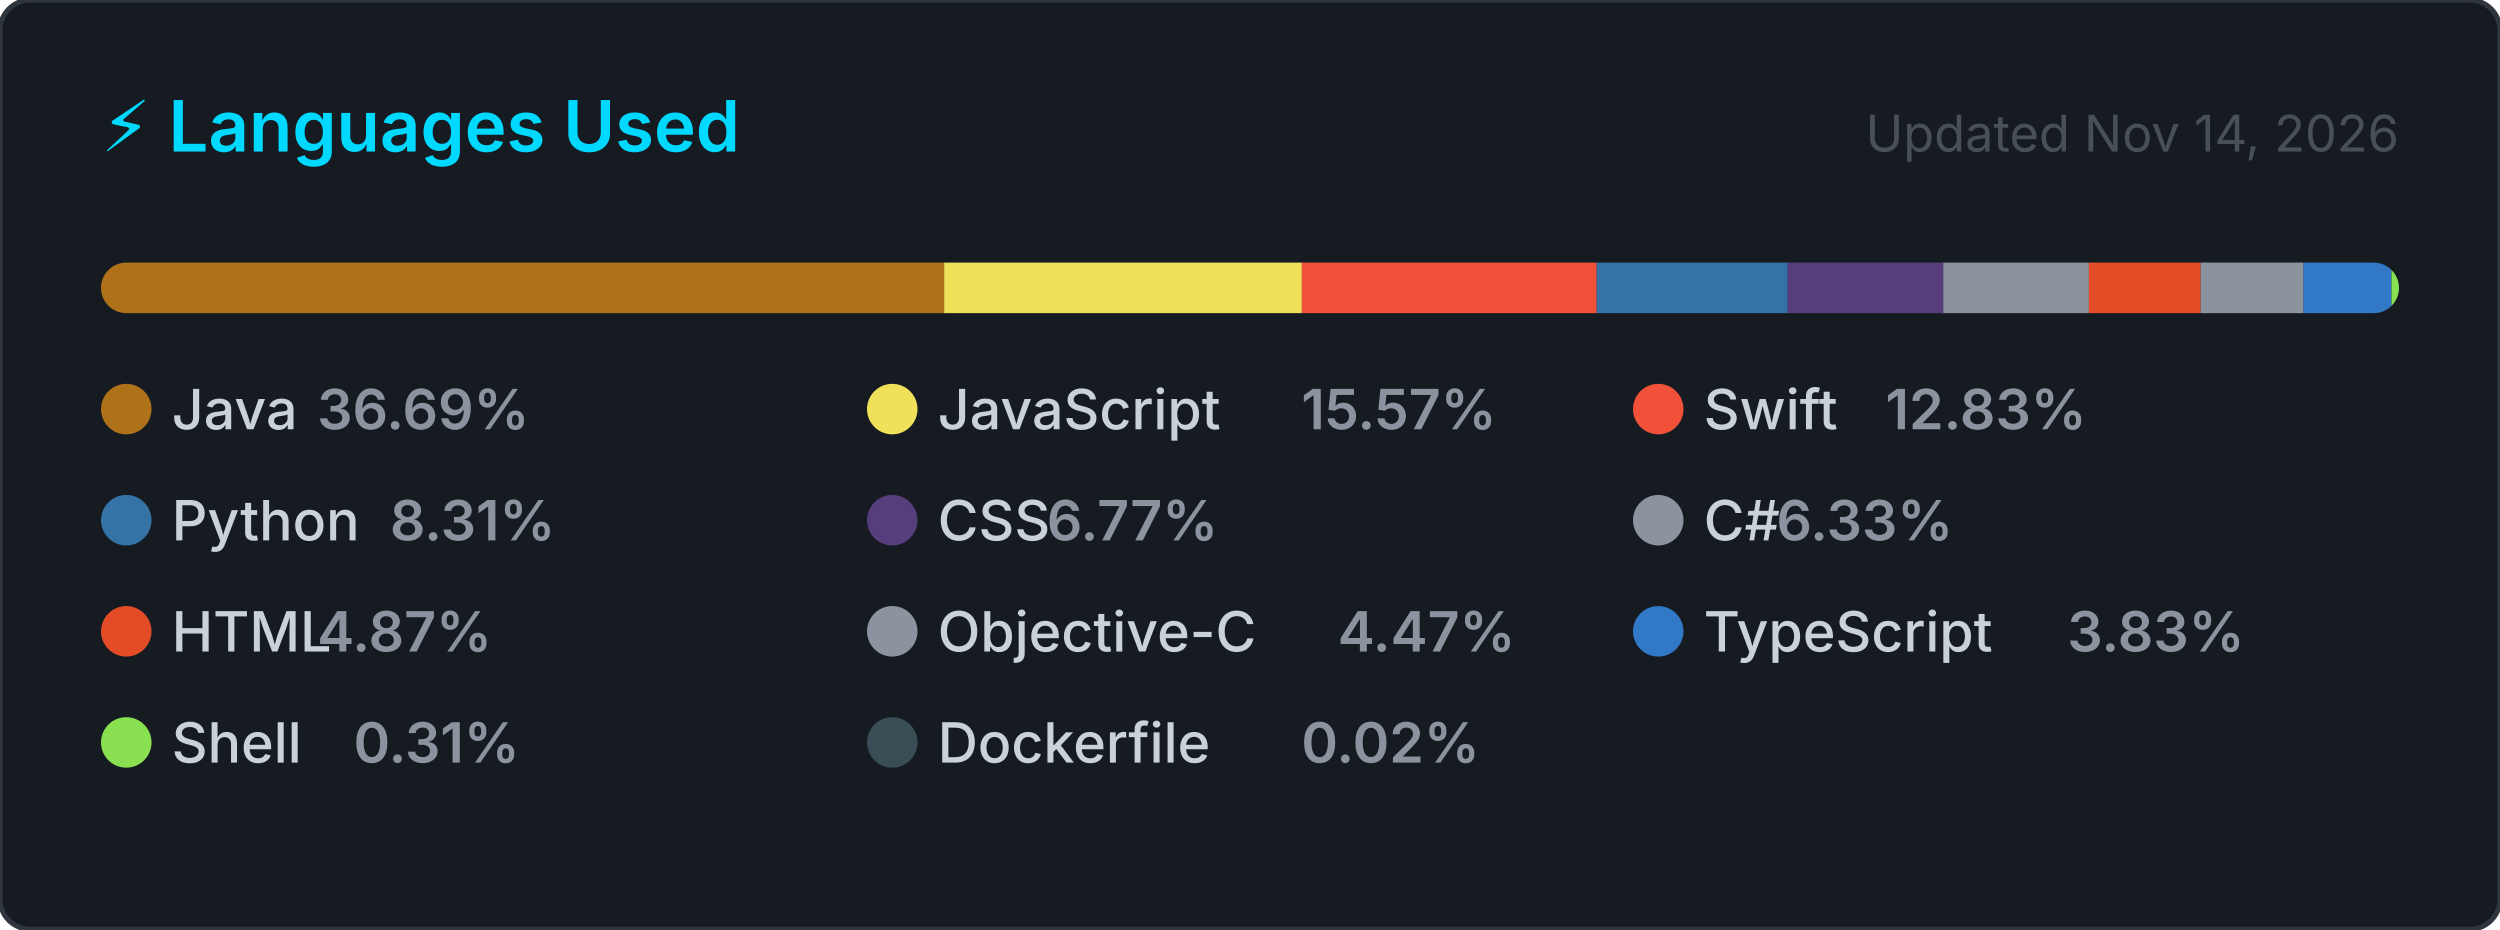
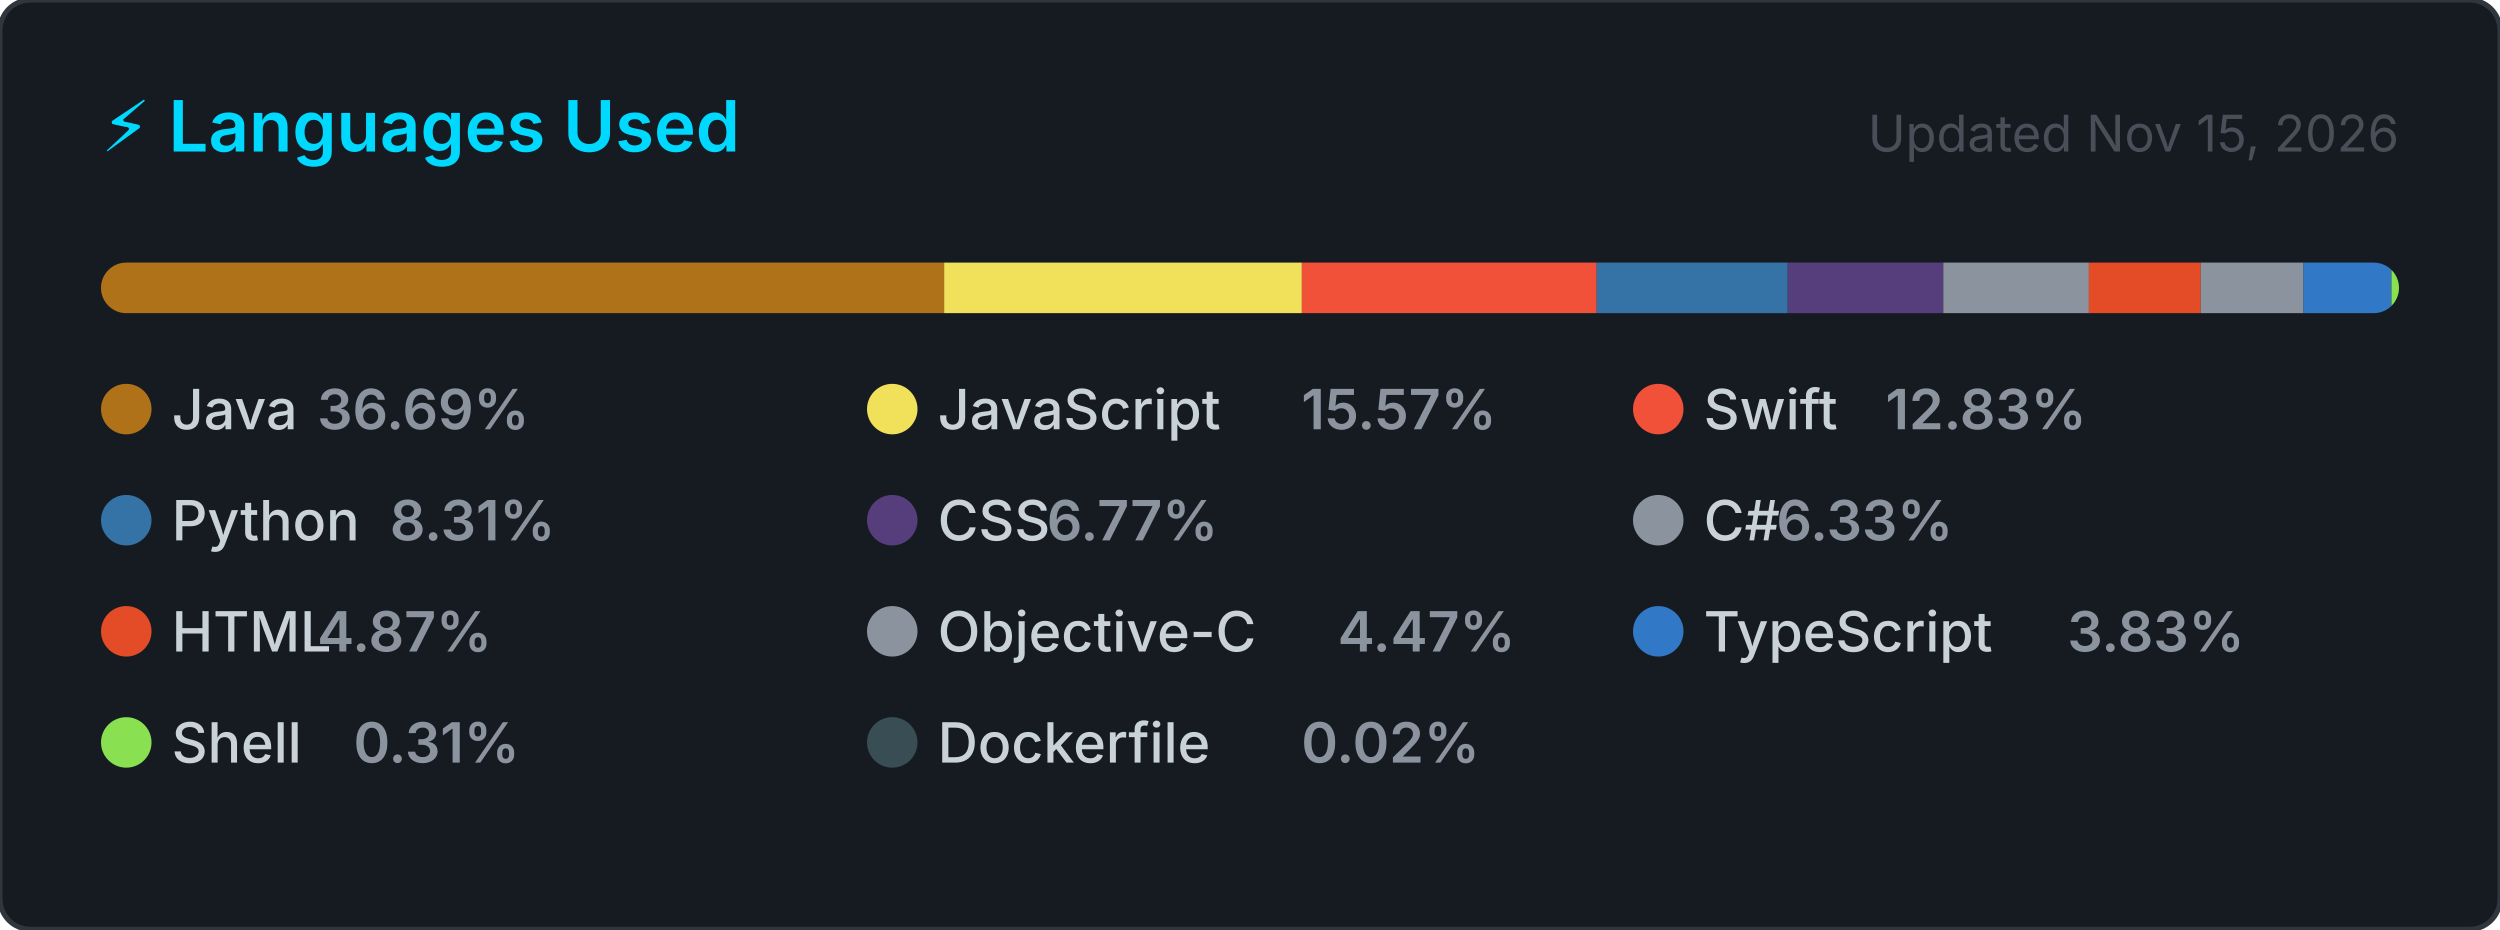
<svg xmlns="http://www.w3.org/2000/svg" width="495" height="184" viewBox="0 0 495 184" role="img" aria-label="Top programming languages for NaXeMate">
  <style>
    .card      { fill: #161b22; stroke: #30363d; stroke-width: 1; }
    .title     { font: 600 14px -apple-system, BlinkMacSystemFont, 'Segoe UI', sans-serif; fill: #00D9FF; }
    .updated   { font: 400 10px -apple-system, BlinkMacSystemFont, 'Segoe UI', sans-serif; fill: #484f58; }
    .lang-name { font: 500 11px -apple-system, BlinkMacSystemFont, 'Segoe UI', sans-serif; fill: #c9d1d9; }
    .lang-pct  { font: 600 11px -apple-system, BlinkMacSystemFont, 'Segoe UI', sans-serif; fill: #8b949e; }
  </style>
  <defs>
    <clipPath id="bar-clip">
      <rect x="20" y="52" width="455" height="10" rx="5" />
    </clipPath>
  </defs>
  <rect width="495" height="184" rx="6" ry="6" class="card" />
  <text x="20" y="30" class="title">⚡ Languages Used</text>
-   <text x="475" y="30" class="updated" text-anchor="end">Updated Nov 14, 2026</text>
+   <text x="475" y="30" class="updated" text-anchor="end">Updated Nov 15, 2026</text>
  <rect x="20" y="52" width="455" height="10" rx="5" fill="#21262d" />
  <g clip-path="url(#bar-clip)">
    <rect x="20.00" y="52" width="166.94" height="10" fill="#b07219" />
    <rect x="186.94" y="52" width="70.83" height="10" fill="#f1e05a" />
    <rect x="257.77" y="52" width="58.38" height="10" fill="#F05138" />
    <rect x="316.14" y="52" width="37.83" height="10" fill="#3572A5" />
    <rect x="353.98" y="52" width="30.80" height="10" fill="#563d7c" />
    <rect x="384.78" y="52" width="28.82" height="10" fill="#8b949e" />
    <rect x="413.60" y="52" width="22.14" height="10" fill="#e34c26" />
    <rect x="435.74" y="52" width="20.35" height="10" fill="#8b949e" />
    <rect x="456.09" y="52" width="17.41" height="10" fill="#3178c6" />
    <rect x="473.51" y="52" width="2.00" height="10" fill="#89e051" />
    <rect x="475.51" y="52" width="2.00" height="10" fill="#384d54" />
  </g>
  <g transform="translate(20, 76)">
    <circle cx="5" cy="5" r="5" fill="#b07219" />
    <text x="14" y="9" class="lang-name">Java</text>
    <text x="14" y="9" class="lang-pct" dx="28.8">36.69%</text>
  </g>
  <g transform="translate(171.6667, 76)">
    <circle cx="5" cy="5" r="5" fill="#f1e05a" />
    <text x="14" y="9" class="lang-name">JavaScript</text>
    <text x="14" y="9" class="lang-pct" dx="72">15.57%</text>
  </g>
  <g transform="translate(323.3333, 76)">
    <circle cx="5" cy="5" r="5" fill="#F05138" />
    <text x="14" y="9" class="lang-name">Swift</text>
    <text x="14" y="9" class="lang-pct" dx="36">12.83%</text>
  </g>
  <g transform="translate(20, 98)">
    <circle cx="5" cy="5" r="5" fill="#3572A5" />
    <text x="14" y="9" class="lang-name">Python</text>
    <text x="14" y="9" class="lang-pct" dx="43.2">8.31%</text>
  </g>
  <g transform="translate(171.6667, 98)">
    <circle cx="5" cy="5" r="5" fill="#563d7c" />
    <text x="14" y="9" class="lang-name">CSS</text>
    <text x="14" y="9" class="lang-pct" dx="21.6">6.77%</text>
  </g>
  <g transform="translate(323.3333, 98)">
    <circle cx="5" cy="5" r="5" fill="#8b949e" />
    <text x="14" y="9" class="lang-name">C#</text>
    <text x="14" y="9" class="lang-pct" dx="14.4">6.33%</text>
  </g>
  <g transform="translate(20, 120)">
    <circle cx="5" cy="5" r="5" fill="#e34c26" />
    <text x="14" y="9" class="lang-name">HTML</text>
    <text x="14" y="9" class="lang-pct" dx="28.8">4.87%</text>
  </g>
  <g transform="translate(171.6667, 120)">
    <circle cx="5" cy="5" r="5" fill="#8b949e" />
    <text x="14" y="9" class="lang-name">Objective-C</text>
    <text x="14" y="9" class="lang-pct" dx="79.2">4.47%</text>
  </g>
  <g transform="translate(323.3333, 120)">
    <circle cx="5" cy="5" r="5" fill="#3178c6" />
    <text x="14" y="9" class="lang-name">TypeScript</text>
    <text x="14" y="9" class="lang-pct" dx="72">3.83%</text>
  </g>
  <g transform="translate(20, 142)">
    <circle cx="5" cy="5" r="5" fill="#89e051" />
    <text x="14" y="9" class="lang-name">Shell</text>
    <text x="14" y="9" class="lang-pct" dx="36">0.31%</text>
  </g>
  <g transform="translate(171.6667, 142)">
    <circle cx="5" cy="5" r="5" fill="#384d54" />
    <text x="14" y="9" class="lang-name">Dockerfile</text>
    <text x="14" y="9" class="lang-pct" dx="72">0.02%</text>
  </g>
</svg>
